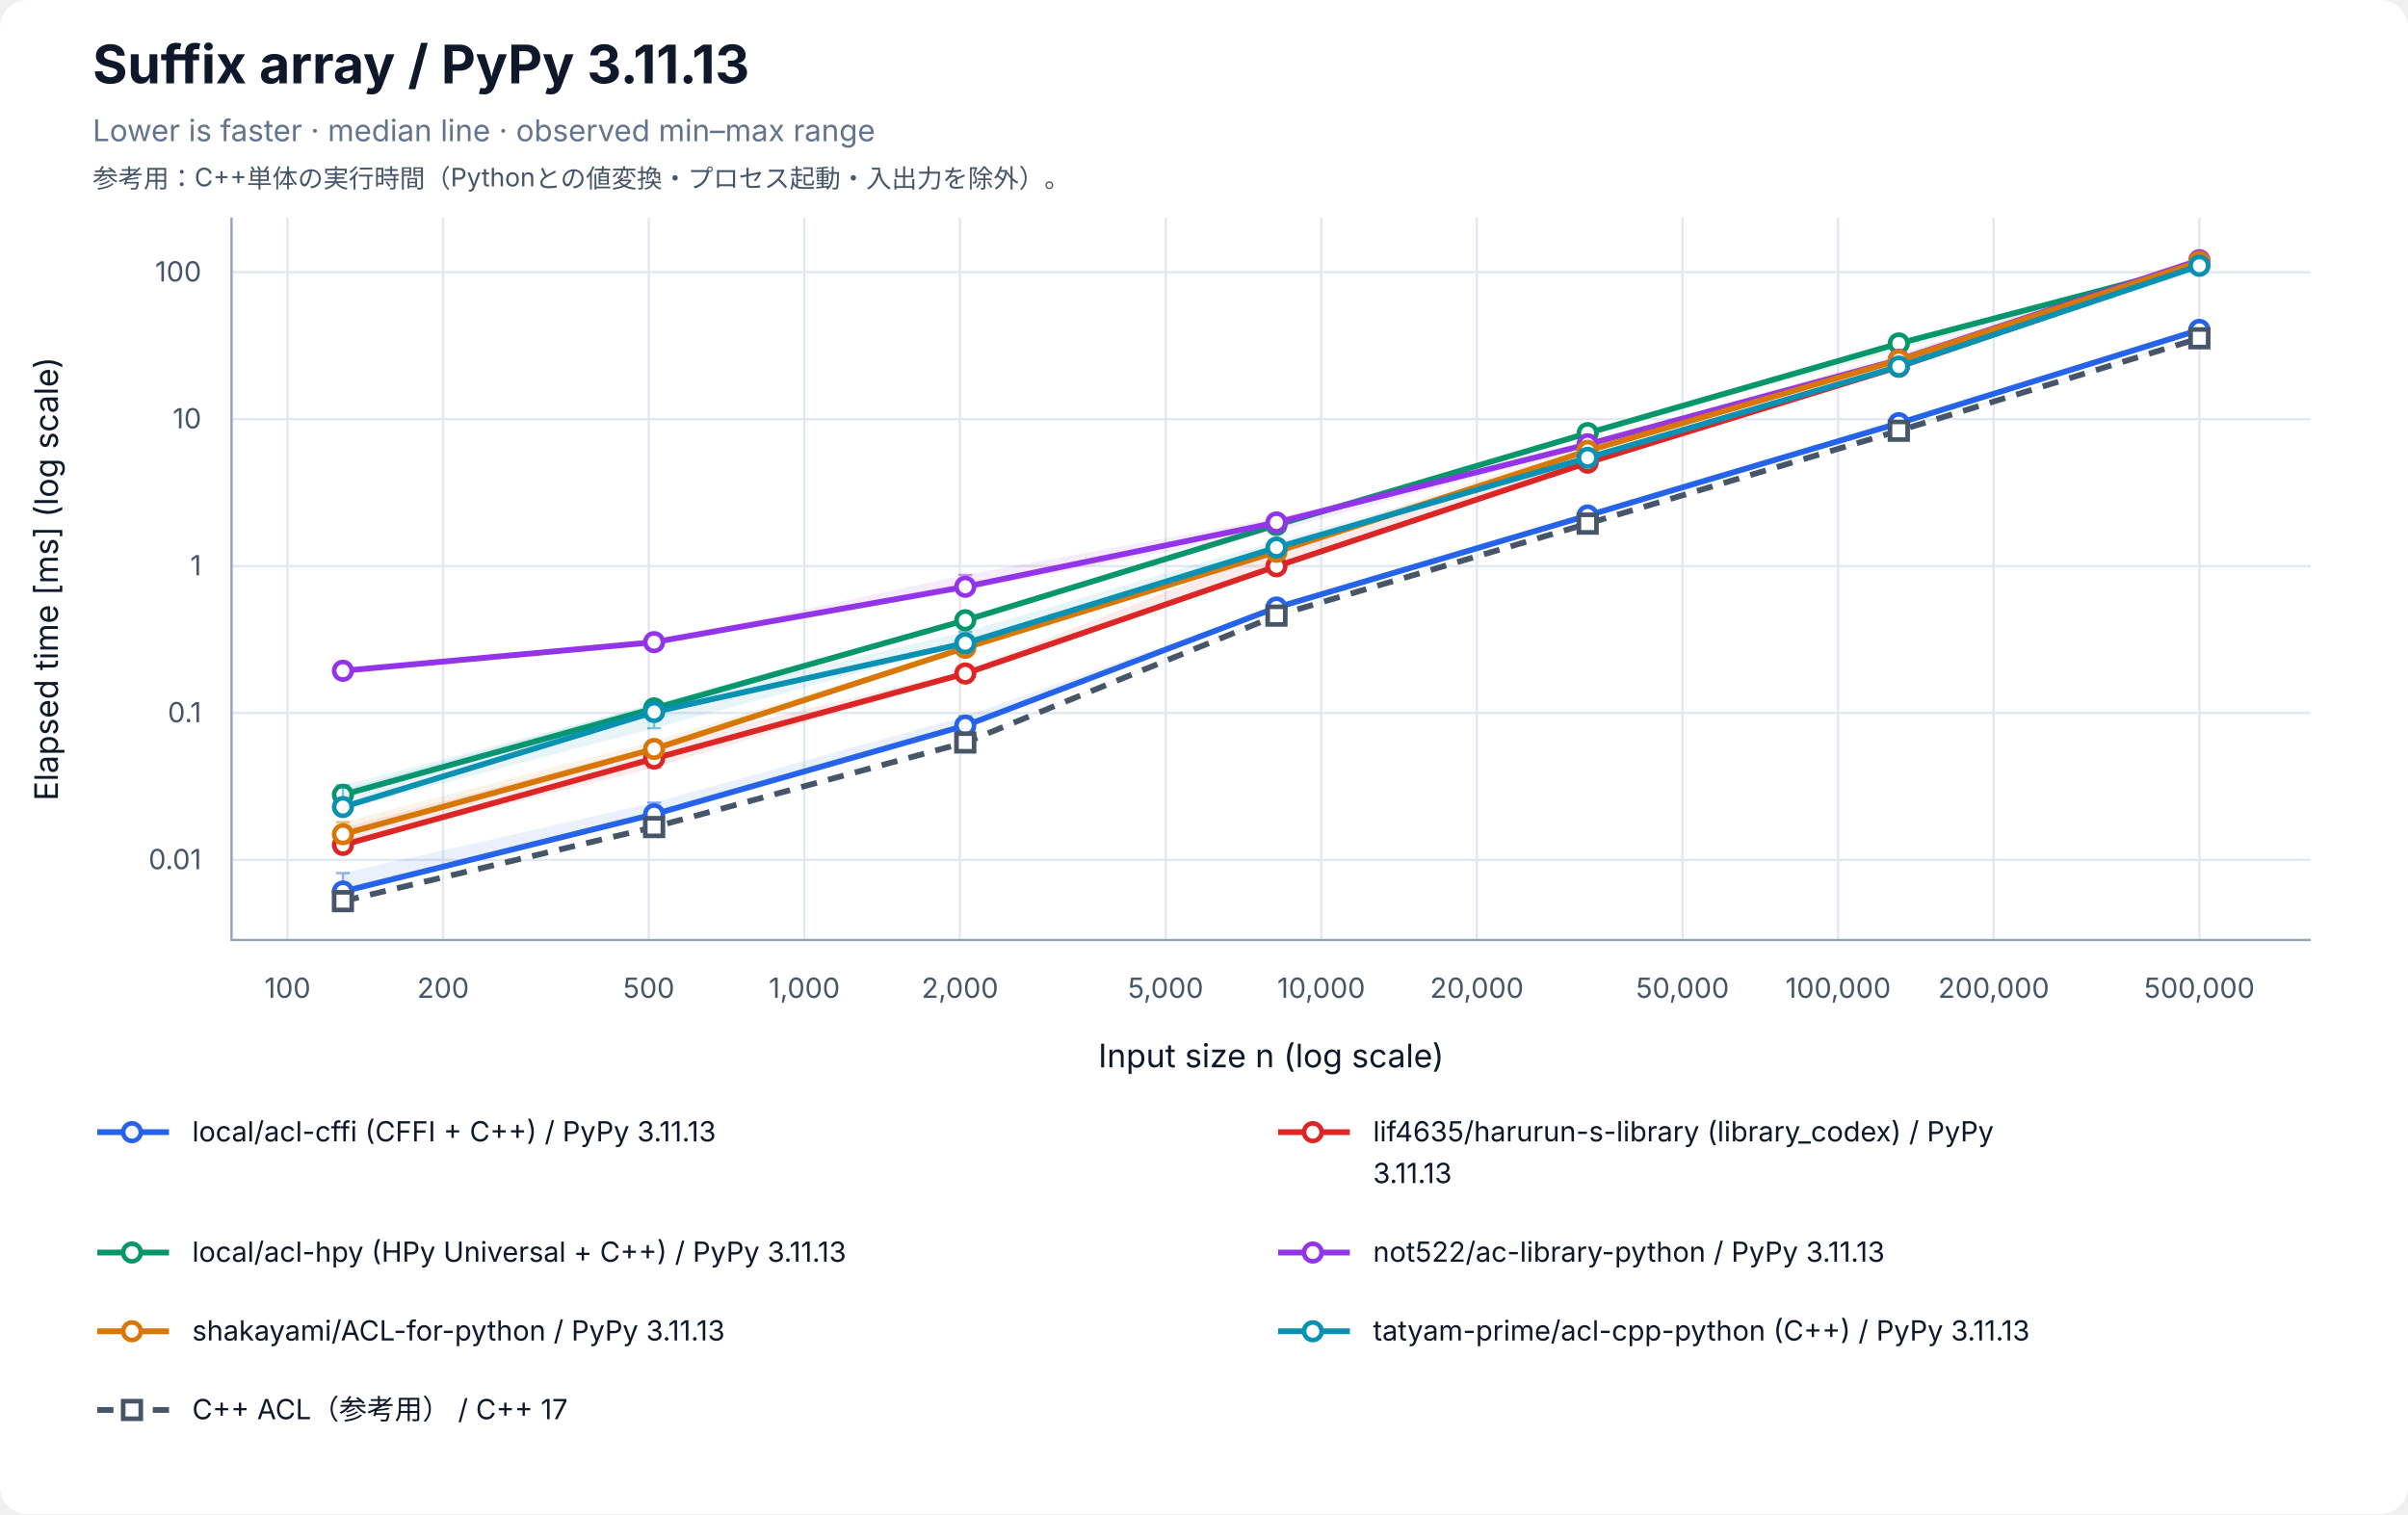
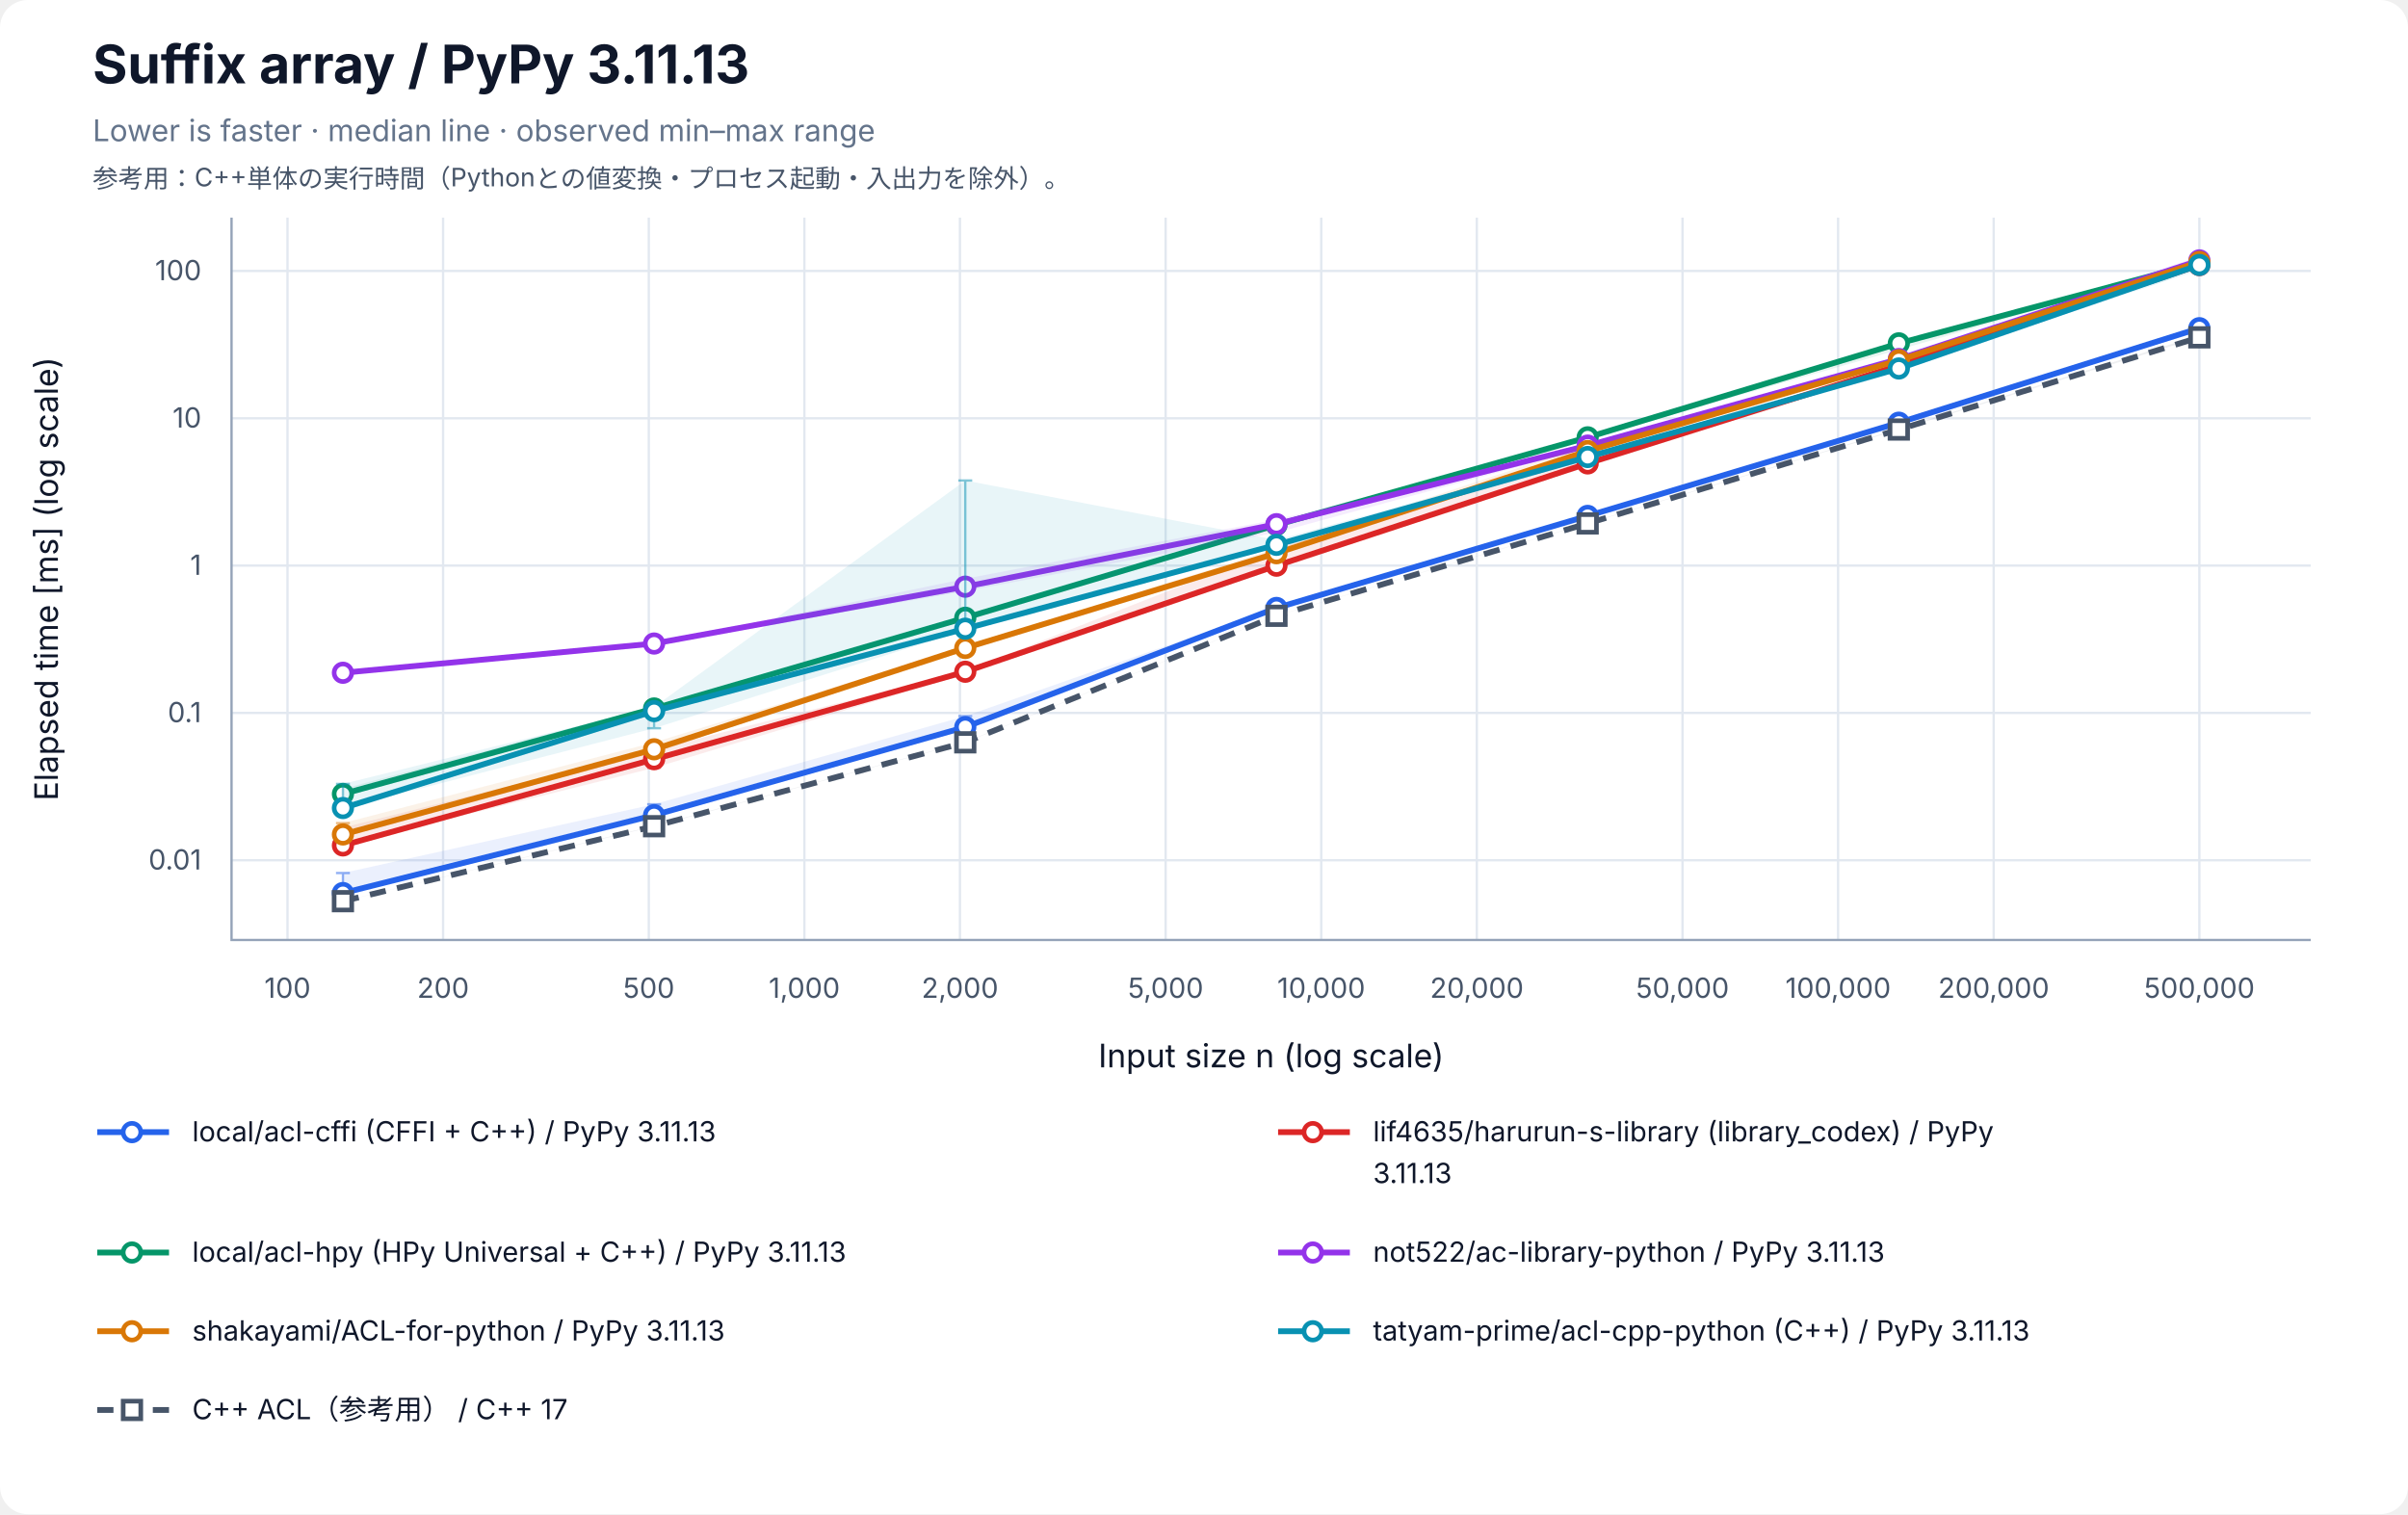
<svg xmlns="http://www.w3.org/2000/svg" width="1040" height="654" viewBox="0 0 1040 654" role="img" aria-labelledby="title desc">
  <rect width="100%" height="100%" rx="12" fill="white" />
  <g font-family="-apple-system, BlinkMacSystemFont, Segoe UI, sans-serif" fill="#0f172a">
    <text x="40" y="36" font-size="23" font-weight="700">Suffix array / PyPy 3.11.13</text>
    <text x="40" y="61" font-size="13" fill="#64748b">Lower is faster · median line · observed min–max range</text>
    <text x="40" y="81" font-size="11" fill="#475569">参考用：C++単体の実行時間（Pythonとの値変換・プロセス起動・入出力を除外）。</text>
    <line x1="124.17" y1="94" x2="124.17" y2="406" stroke="#e2e8f0" />
    <text x="124.17" y="431" font-size="12" text-anchor="middle" fill="#475569">100</text>
    <line x1="191.37" y1="94" x2="191.37" y2="406" stroke="#e2e8f0" />
    <text x="191.37" y="431" font-size="12" text-anchor="middle" fill="#475569">200</text>
    <line x1="280.21" y1="94" x2="280.21" y2="406" stroke="#e2e8f0" />
    <text x="280.21" y="431" font-size="12" text-anchor="middle" fill="#475569">500</text>
    <line x1="347.40" y1="94" x2="347.40" y2="406" stroke="#e2e8f0" />
    <text x="347.40" y="431" font-size="12" text-anchor="middle" fill="#475569">1,000</text>
    <line x1="414.60" y1="94" x2="414.60" y2="406" stroke="#e2e8f0" />
    <text x="414.60" y="431" font-size="12" text-anchor="middle" fill="#475569">2,000</text>
    <line x1="503.43" y1="94" x2="503.43" y2="406" stroke="#e2e8f0" />
    <text x="503.43" y="431" font-size="12" text-anchor="middle" fill="#475569">5,000</text>
    <line x1="570.63" y1="94" x2="570.63" y2="406" stroke="#e2e8f0" />
    <text x="570.63" y="431" font-size="12" text-anchor="middle" fill="#475569">10,000</text>
    <line x1="637.83" y1="94" x2="637.83" y2="406" stroke="#e2e8f0" />
    <text x="637.83" y="431" font-size="12" text-anchor="middle" fill="#475569">20,000</text>
    <line x1="726.66" y1="94" x2="726.66" y2="406" stroke="#e2e8f0" />
    <text x="726.66" y="431" font-size="12" text-anchor="middle" fill="#475569">50,000</text>
    <line x1="793.86" y1="94" x2="793.86" y2="406" stroke="#e2e8f0" />
    <text x="793.86" y="431" font-size="12" text-anchor="middle" fill="#475569">100,000</text>
    <line x1="861.06" y1="94" x2="861.06" y2="406" stroke="#e2e8f0" />
    <text x="861.06" y="431" font-size="12" text-anchor="middle" fill="#475569">200,000</text>
    <line x1="949.89" y1="94" x2="949.89" y2="406" stroke="#e2e8f0" />
    <text x="949.89" y="431" font-size="12" text-anchor="middle" fill="#475569">500,000</text>
-     <line x1="100" y1="371.42" x2="998" y2="371.42" stroke="#e2e8f0" />
-     <text x="87" y="375.42" font-size="12" text-anchor="end" fill="#475569">0.01</text>
-     <line x1="100" y1="307.96" x2="998" y2="307.96" stroke="#e2e8f0" />
-     <text x="87" y="311.96" font-size="12" text-anchor="end" fill="#475569">0.1</text>
-     <line x1="100" y1="244.50" x2="998" y2="244.50" stroke="#e2e8f0" />
-     <text x="87" y="248.50" font-size="12" text-anchor="end" fill="#475569">1</text>
-     <line x1="100" y1="181.03" x2="998" y2="181.03" stroke="#e2e8f0" />
-     <text x="87" y="185.03" font-size="12" text-anchor="end" fill="#475569">10</text>
-     <line x1="100" y1="117.57" x2="998" y2="117.57" stroke="#e2e8f0" />
-     <text x="87" y="121.57" font-size="12" text-anchor="end" fill="#475569">100</text>
+     <line x1="100" y1="371.57" x2="998" y2="371.57" stroke="#e2e8f0" />
+     <text x="87" y="375.57" font-size="12" text-anchor="end" fill="#475569">0.01</text>
+     <line x1="100" y1="307.93" x2="998" y2="307.93" stroke="#e2e8f0" />
+     <text x="87" y="311.93" font-size="12" text-anchor="end" fill="#475569">0.1</text>
+     <line x1="100" y1="244.30" x2="998" y2="244.30" stroke="#e2e8f0" />
+     <text x="87" y="248.30" font-size="12" text-anchor="end" fill="#475569">1</text>
+     <line x1="100" y1="180.67" x2="998" y2="180.67" stroke="#e2e8f0" />
+     <text x="87" y="184.67" font-size="12" text-anchor="end" fill="#475569">10</text>
+     <line x1="100" y1="117.03" x2="998" y2="117.03" stroke="#e2e8f0" />
+     <text x="87" y="121.03" font-size="12" text-anchor="end" fill="#475569">100</text>
    <path d="M100 94 V406 H998" fill="none" stroke="#94a3b8" />
    <text x="549" y="461" font-size="14" text-anchor="middle">Input size n (log scale)</text>
    <text transform="translate(25 250) rotate(-90)" font-size="14" text-anchor="middle">Elapsed time [ms] (log scale)</text>
-     <polygon points="148.11,377.11 282.50,346.67 416.90,309.35 551.30,261.92 685.70,222.31 820.09,182.70 949.89,141.15 949.89,143.73 820.09,182.86 685.70,222.75 551.30,262.47 416.90,313.87 282.50,351.98 148.11,385.20" fill="#2563eb" fill-opacity="0.09" />
-     <path d="M148.11,377.11 V385.20 M145.11,377.11 H151.11 M145.11,385.20 H151.11" stroke="#2563eb" stroke-opacity="0.5" fill="none" />
-     <path d="M282.50,346.67 V351.98 M279.50,346.67 H285.50 M279.50,351.98 H285.50" stroke="#2563eb" stroke-opacity="0.5" fill="none" />
-     <path d="M416.90,309.35 V313.87 M413.90,309.35 H419.90 M413.90,313.87 H419.90" stroke="#2563eb" stroke-opacity="0.5" fill="none" />
-     <path d="M551.30,261.92 V262.47 M548.30,261.92 H554.30 M548.30,262.47 H554.30" stroke="#2563eb" stroke-opacity="0.5" fill="none" />
-     <path d="M685.70,222.31 V222.75 M682.70,222.31 H688.70 M682.70,222.75 H688.70" stroke="#2563eb" stroke-opacity="0.5" fill="none" />
-     <path d="M820.09,182.70 V182.86 M817.09,182.70 H823.09 M817.09,182.86 H823.09" stroke="#2563eb" stroke-opacity="0.5" fill="none" />
-     <path d="M949.89,141.15 V143.73 M946.89,141.15 H952.89 M946.89,143.73 H952.89" stroke="#2563eb" stroke-opacity="0.5" fill="none" />
-     <polyline points="148.11,385.07 282.50,351.69 416.90,313.39 551.30,262.41 685.70,222.65 820.09,182.78 949.89,142.49" fill="none" stroke="#2563eb" stroke-width="2.5" />
-     <circle cx="148.11" cy="385.07" r="3.8" fill="white" stroke="#2563eb" stroke-width="2" />
-     <circle cx="282.50" cy="351.69" r="3.8" fill="white" stroke="#2563eb" stroke-width="2" />
-     <circle cx="416.90" cy="313.39" r="3.8" fill="white" stroke="#2563eb" stroke-width="2" />
-     <circle cx="551.30" cy="262.41" r="3.8" fill="white" stroke="#2563eb" stroke-width="2" />
-     <circle cx="685.70" cy="222.65" r="3.8" fill="white" stroke="#2563eb" stroke-width="2" />
-     <circle cx="820.09" cy="182.78" r="3.8" fill="white" stroke="#2563eb" stroke-width="2" />
-     <circle cx="949.89" cy="142.49" r="3.8" fill="white" stroke="#2563eb" stroke-width="2" />
-     <polygon points="148.11,357.52 282.50,322.17 416.90,289.68 551.30,236.86 685.70,197.80 820.09,156.33 949.89,113.87 949.89,114.58 820.09,158.62 685.70,200.18 551.30,244.93 416.90,291.47 282.50,331.54 148.11,365.07" fill="#dc2626" fill-opacity="0.09" />
-     <path d="M148.11,357.52 V365.07 M145.11,357.52 H151.11 M145.11,365.07 H151.11" stroke="#dc2626" stroke-opacity="0.5" fill="none" />
-     <path d="M282.50,322.17 V331.54 M279.50,322.17 H285.50 M279.50,331.54 H285.50" stroke="#dc2626" stroke-opacity="0.5" fill="none" />
-     <path d="M416.90,289.68 V291.47 M413.90,289.68 H419.90 M413.90,291.47 H419.90" stroke="#dc2626" stroke-opacity="0.5" fill="none" />
-     <path d="M551.30,236.86 V244.93 M548.30,236.86 H554.30 M548.30,244.93 H554.30" stroke="#dc2626" stroke-opacity="0.5" fill="none" />
-     <path d="M685.70,197.80 V200.18 M682.70,197.80 H688.70 M682.70,200.18 H688.70" stroke="#dc2626" stroke-opacity="0.5" fill="none" />
-     <path d="M820.09,156.33 V158.62 M817.09,156.33 H823.09 M817.09,158.62 H823.09" stroke="#dc2626" stroke-opacity="0.5" fill="none" />
-     <path d="M949.89,113.87 V114.58 M946.89,113.87 H952.89 M946.89,114.58 H952.89" stroke="#dc2626" stroke-opacity="0.5" fill="none" />
-     <polyline points="148.11,364.94 282.50,327.61 416.90,290.91 551.30,244.59 685.70,199.82 820.09,158.40 949.89,114.15" fill="none" stroke="#dc2626" stroke-width="2.5" />
-     <circle cx="148.11" cy="364.94" r="3.8" fill="white" stroke="#dc2626" stroke-width="2" />
-     <circle cx="282.50" cy="327.61" r="3.8" fill="white" stroke="#dc2626" stroke-width="2" />
-     <circle cx="416.90" cy="290.91" r="3.8" fill="white" stroke="#dc2626" stroke-width="2" />
-     <circle cx="551.30" cy="244.59" r="3.8" fill="white" stroke="#dc2626" stroke-width="2" />
-     <circle cx="685.70" cy="199.82" r="3.8" fill="white" stroke="#dc2626" stroke-width="2" />
-     <circle cx="820.09" cy="158.40" r="3.8" fill="white" stroke="#dc2626" stroke-width="2" />
-     <circle cx="949.89" cy="114.15" r="3.8" fill="white" stroke="#dc2626" stroke-width="2" />
-     <polygon points="148.11,341.06 282.50,303.93 416.90,267.52 551.30,226.02 685.70,186.75 820.09,148.06 949.89,114.14 949.89,114.40 820.09,151.16 685.70,187.43 551.30,227.73 416.90,268.35 282.50,306.13 148.11,343.33" fill="#059669" fill-opacity="0.09" />
-     <path d="M148.11,341.06 V343.33 M145.11,341.06 H151.11 M145.11,343.33 H151.11" stroke="#059669" stroke-opacity="0.5" fill="none" />
-     <path d="M282.50,303.93 V306.13 M279.50,303.93 H285.50 M279.50,306.13 H285.50" stroke="#059669" stroke-opacity="0.5" fill="none" />
-     <path d="M416.90,267.52 V268.35 M413.90,267.52 H419.90 M413.90,268.35 H419.90" stroke="#059669" stroke-opacity="0.5" fill="none" />
-     <path d="M551.30,226.02 V227.73 M548.30,226.02 H554.30 M548.30,227.73 H554.30" stroke="#059669" stroke-opacity="0.5" fill="none" />
-     <path d="M685.70,186.75 V187.43 M682.70,186.75 H688.70 M682.70,187.43 H688.70" stroke="#059669" stroke-opacity="0.5" fill="none" />
-     <path d="M820.09,148.06 V151.16 M817.09,148.06 H823.09 M817.09,151.16 H823.09" stroke="#059669" stroke-opacity="0.5" fill="none" />
-     <path d="M949.89,114.14 V114.40 M946.89,114.14 H952.89 M946.89,114.40 H952.89" stroke="#059669" stroke-opacity="0.5" fill="none" />
-     <polyline points="148.11,343.27 282.50,305.98 416.90,267.92 551.30,226.76 685.70,187.08 820.09,148.34 949.89,114.24" fill="none" stroke="#059669" stroke-width="2.5" />
-     <circle cx="148.11" cy="343.27" r="3.8" fill="white" stroke="#059669" stroke-width="2" />
-     <circle cx="282.50" cy="305.98" r="3.8" fill="white" stroke="#059669" stroke-width="2" />
-     <circle cx="416.90" cy="267.92" r="3.8" fill="white" stroke="#059669" stroke-width="2" />
-     <circle cx="551.30" cy="226.76" r="3.8" fill="white" stroke="#059669" stroke-width="2" />
-     <circle cx="685.70" cy="187.08" r="3.8" fill="white" stroke="#059669" stroke-width="2" />
-     <circle cx="820.09" cy="148.34" r="3.8" fill="white" stroke="#059669" stroke-width="2" />
-     <circle cx="949.89" cy="114.24" r="3.8" fill="white" stroke="#059669" stroke-width="2" />
-     <polygon points="148.11,289.52 282.50,277.17 416.90,248.32 551.30,223.67 685.70,191.40 820.09,152.88 949.89,110.71 949.89,112.71 820.09,156.59 685.70,193.07 551.30,229.40 416.90,254.95 282.50,277.86 148.11,290.39" fill="#9333ea" fill-opacity="0.09" />
-     <path d="M148.11,289.52 V290.39 M145.11,289.52 H151.11 M145.11,290.39 H151.11" stroke="#9333ea" stroke-opacity="0.5" fill="none" />
-     <path d="M282.50,277.17 V277.86 M279.50,277.17 H285.50 M279.50,277.86 H285.50" stroke="#9333ea" stroke-opacity="0.5" fill="none" />
-     <path d="M416.90,248.32 V254.95 M413.90,248.32 H419.90 M413.90,254.95 H419.90" stroke="#9333ea" stroke-opacity="0.5" fill="none" />
-     <path d="M551.30,223.67 V229.40 M548.30,223.67 H554.30 M548.30,229.40 H554.30" stroke="#9333ea" stroke-opacity="0.5" fill="none" />
-     <path d="M685.70,191.40 V193.07 M682.70,191.40 H688.70 M682.70,193.07 H688.70" stroke="#9333ea" stroke-opacity="0.5" fill="none" />
-     <path d="M820.09,152.88 V156.59 M817.09,152.88 H823.09 M817.09,156.59 H823.09" stroke="#9333ea" stroke-opacity="0.5" fill="none" />
-     <path d="M949.89,110.71 V112.71 M946.89,110.71 H952.89 M946.89,112.71 H952.89" stroke="#9333ea" stroke-opacity="0.5" fill="none" />
-     <polyline points="148.11,289.72 282.50,277.36 416.90,253.43 551.30,225.67 685.70,191.90 820.09,155.40 949.89,112.39" fill="none" stroke="#9333ea" stroke-width="2.5" />
-     <circle cx="148.11" cy="289.72" r="3.8" fill="white" stroke="#9333ea" stroke-width="2" />
-     <circle cx="282.50" cy="277.36" r="3.8" fill="white" stroke="#9333ea" stroke-width="2" />
-     <circle cx="416.90" cy="253.43" r="3.8" fill="white" stroke="#9333ea" stroke-width="2" />
-     <circle cx="551.30" cy="225.67" r="3.8" fill="white" stroke="#9333ea" stroke-width="2" />
-     <circle cx="685.70" cy="191.90" r="3.8" fill="white" stroke="#9333ea" stroke-width="2" />
-     <circle cx="820.09" cy="155.40" r="3.8" fill="white" stroke="#9333ea" stroke-width="2" />
-     <circle cx="949.89" cy="112.39" r="3.8" fill="white" stroke="#9333ea" stroke-width="2" />
-     <polygon points="148.11,355.12 282.50,320.07 416.90,279.24 551.30,236.73 685.70,191.32 820.09,154.28 949.89,112.45 949.89,113.57 820.09,155.74 685.70,195.42 551.30,239.06 416.90,280.30 282.50,324.87 148.11,360.43" fill="#d97706" fill-opacity="0.09" />
-     <path d="M148.11,355.12 V360.43 M145.11,355.12 H151.11 M145.11,360.43 H151.11" stroke="#d97706" stroke-opacity="0.5" fill="none" />
-     <path d="M282.50,320.07 V324.87 M279.50,320.07 H285.50 M279.50,324.87 H285.50" stroke="#d97706" stroke-opacity="0.5" fill="none" />
-     <path d="M416.90,279.24 V280.30 M413.90,279.24 H419.90 M413.90,280.30 H419.90" stroke="#d97706" stroke-opacity="0.5" fill="none" />
-     <path d="M551.30,236.73 V239.06 M548.30,236.73 H554.30 M548.30,239.06 H554.30" stroke="#d97706" stroke-opacity="0.5" fill="none" />
-     <path d="M685.70,191.32 V195.42 M682.70,191.32 H688.70 M682.70,195.42 H688.70" stroke="#d97706" stroke-opacity="0.5" fill="none" />
-     <path d="M820.09,154.28 V155.74 M817.09,154.28 H823.09 M817.09,155.74 H823.09" stroke="#d97706" stroke-opacity="0.5" fill="none" />
-     <path d="M949.89,112.45 V113.57 M946.89,112.45 H952.89 M946.89,113.57 H952.89" stroke="#d97706" stroke-opacity="0.5" fill="none" />
-     <polyline points="148.11,360.31 282.50,323.49 416.90,279.78 551.30,238.33 685.70,194.72 820.09,155.56 949.89,113.05" fill="none" stroke="#d97706" stroke-width="2.5" />
-     <circle cx="148.11" cy="360.31" r="3.8" fill="white" stroke="#d97706" stroke-width="2" />
-     <circle cx="282.50" cy="323.49" r="3.8" fill="white" stroke="#d97706" stroke-width="2" />
-     <circle cx="416.90" cy="279.78" r="3.8" fill="white" stroke="#d97706" stroke-width="2" />
-     <circle cx="551.30" cy="238.33" r="3.8" fill="white" stroke="#d97706" stroke-width="2" />
-     <circle cx="685.70" cy="194.72" r="3.8" fill="white" stroke="#d97706" stroke-width="2" />
-     <circle cx="820.09" cy="155.56" r="3.8" fill="white" stroke="#d97706" stroke-width="2" />
-     <circle cx="949.89" cy="113.05" r="3.8" fill="white" stroke="#d97706" stroke-width="2" />
-     <polygon points="148.11,339.21 282.50,304.12 416.90,272.91 551.30,233.60 685.70,196.68 820.09,158.03 949.89,113.90 949.89,117.05 820.09,158.44 685.70,199.37 551.30,236.71 416.90,278.16 282.50,314.55 148.11,349.57" fill="#0891b2" fill-opacity="0.09" />
-     <path d="M148.11,339.21 V349.57 M145.11,339.21 H151.11 M145.11,349.57 H151.11" stroke="#0891b2" stroke-opacity="0.5" fill="none" />
-     <path d="M282.50,304.12 V314.55 M279.50,304.12 H285.50 M279.50,314.55 H285.50" stroke="#0891b2" stroke-opacity="0.5" fill="none" />
-     <path d="M416.90,272.91 V278.16 M413.90,272.91 H419.90 M413.90,278.16 H419.90" stroke="#0891b2" stroke-opacity="0.5" fill="none" />
-     <path d="M551.30,233.60 V236.71 M548.30,233.60 H554.30 M548.30,236.71 H554.30" stroke="#0891b2" stroke-opacity="0.5" fill="none" />
-     <path d="M685.70,196.68 V199.37 M682.70,196.68 H688.70 M682.70,199.37 H688.70" stroke="#0891b2" stroke-opacity="0.5" fill="none" />
-     <path d="M820.09,158.03 V158.44 M817.09,158.03 H823.09 M817.09,158.44 H823.09" stroke="#0891b2" stroke-opacity="0.5" fill="none" />
-     <path d="M949.89,113.90 V117.05 M946.89,113.90 H952.89 M946.89,117.05 H952.89" stroke="#0891b2" stroke-opacity="0.5" fill="none" />
-     <polyline points="148.11,348.57 282.50,307.52 416.90,277.82 551.30,236.51 685.70,197.75 820.09,158.33 949.89,114.78" fill="none" stroke="#0891b2" stroke-width="2.5" />
-     <circle cx="148.11" cy="348.57" r="3.8" fill="white" stroke="#0891b2" stroke-width="2" />
-     <circle cx="282.50" cy="307.52" r="3.8" fill="white" stroke="#0891b2" stroke-width="2" />
-     <circle cx="416.90" cy="277.82" r="3.8" fill="white" stroke="#0891b2" stroke-width="2" />
-     <circle cx="551.30" cy="236.51" r="3.8" fill="white" stroke="#0891b2" stroke-width="2" />
-     <circle cx="685.70" cy="197.75" r="3.8" fill="white" stroke="#0891b2" stroke-width="2" />
-     <circle cx="820.09" cy="158.33" r="3.8" fill="white" stroke="#0891b2" stroke-width="2" />
-     <circle cx="949.89" cy="114.78" r="3.8" fill="white" stroke="#0891b2" stroke-width="2" />
-     <polygon points="148.11,389.18 282.50,357.05 416.90,320.46 551.30,265.50 685.70,226.09 820.09,185.47 949.89,145.45 949.89,146.18 820.09,186.05 685.70,226.20 551.30,266.03 416.90,320.75 282.50,357.26 148.11,389.29" fill="#475569" fill-opacity="0.09" />
-     <path d="M148.11,389.18 V389.29 M145.11,389.18 H151.11 M145.11,389.29 H151.11" stroke="#475569" stroke-opacity="0.5" fill="none" />
-     <path d="M282.50,357.05 V357.26 M279.50,357.05 H285.50 M279.50,357.26 H285.50" stroke="#475569" stroke-opacity="0.5" fill="none" />
-     <path d="M416.90,320.46 V320.75 M413.90,320.46 H419.90 M413.90,320.75 H419.90" stroke="#475569" stroke-opacity="0.5" fill="none" />
-     <path d="M551.30,265.50 V266.03 M548.30,265.50 H554.30 M548.30,266.03 H554.30" stroke="#475569" stroke-opacity="0.5" fill="none" />
-     <path d="M685.70,226.09 V226.20 M682.70,226.09 H688.70 M682.70,226.20 H688.70" stroke="#475569" stroke-opacity="0.5" fill="none" />
-     <path d="M820.09,185.47 V186.05 M817.09,185.47 H823.09 M817.09,186.05 H823.09" stroke="#475569" stroke-opacity="0.5" fill="none" />
-     <path d="M949.89,145.45 V146.18 M946.89,145.45 H952.89 M946.89,146.18 H952.89" stroke="#475569" stroke-opacity="0.5" fill="none" />
-     <polyline points="148.11,389.22 282.50,357.23 416.90,320.69 551.30,265.90 685.70,226.16 820.09,186.04 949.89,146.11" fill="none" stroke="#475569" stroke-width="2.5" stroke-dasharray="7 5" />
-     <rect x="144.31" y="385.42" width="7.6" height="7.6" fill="white" stroke="#475569" stroke-width="2" />
-     <rect x="278.70" y="353.43" width="7.6" height="7.6" fill="white" stroke="#475569" stroke-width="2" />
-     <rect x="413.10" y="316.89" width="7.6" height="7.6" fill="white" stroke="#475569" stroke-width="2" />
-     <rect x="547.50" y="262.10" width="7.6" height="7.6" fill="white" stroke="#475569" stroke-width="2" />
-     <rect x="681.90" y="222.36" width="7.6" height="7.6" fill="white" stroke="#475569" stroke-width="2" />
-     <rect x="816.29" y="182.24" width="7.6" height="7.6" fill="white" stroke="#475569" stroke-width="2" />
-     <rect x="946.09" y="142.31" width="7.6" height="7.6" fill="white" stroke="#475569" stroke-width="2" />
+     <polygon points="148.11,377.08 282.50,347.38 416.90,309.31 551.30,262.27 685.70,222.58 820.09,182.51 949.89,140.93 949.89,143.05 820.09,182.76 685.70,222.97 551.30,262.63 416.90,314.22 282.50,352.27 148.11,385.81" fill="#2563eb" fill-opacity="0.09" />
+     <path d="M148.11,377.08 V385.81 M145.11,377.08 H151.11 M145.11,385.81 H151.11" stroke="#2563eb" stroke-opacity="0.5" fill="none" />
+     <path d="M282.50,347.38 V352.27 M279.50,347.38 H285.50 M279.50,352.27 H285.50" stroke="#2563eb" stroke-opacity="0.5" fill="none" />
+     <path d="M416.90,309.31 V314.22 M413.90,309.31 H419.90 M413.90,314.22 H419.90" stroke="#2563eb" stroke-opacity="0.5" fill="none" />
+     <path d="M551.30,262.27 V262.63 M548.30,262.27 H554.30 M548.30,262.63 H554.30" stroke="#2563eb" stroke-opacity="0.5" fill="none" />
+     <path d="M685.70,222.58 V222.97 M682.70,222.58 H688.70 M682.70,222.97 H688.70" stroke="#2563eb" stroke-opacity="0.5" fill="none" />
+     <path d="M820.09,182.51 V182.76 M817.09,182.51 H823.09 M817.09,182.76 H823.09" stroke="#2563eb" stroke-opacity="0.5" fill="none" />
+     <path d="M949.89,140.93 V143.05 M946.89,140.93 H952.89 M946.89,143.05 H952.89" stroke="#2563eb" stroke-opacity="0.5" fill="none" />
+     <polyline points="148.11,385.73 282.50,352.10 416.90,314.05 551.30,262.59 685.70,222.83 820.09,182.58 949.89,141.76" fill="none" stroke="#2563eb" stroke-width="2.5" />
+     <circle cx="148.11" cy="385.73" r="3.8" fill="white" stroke="#2563eb" stroke-width="2" />
+     <circle cx="282.50" cy="352.10" r="3.8" fill="white" stroke="#2563eb" stroke-width="2" />
+     <circle cx="416.90" cy="314.05" r="3.8" fill="white" stroke="#2563eb" stroke-width="2" />
+     <circle cx="551.30" cy="262.59" r="3.8" fill="white" stroke="#2563eb" stroke-width="2" />
+     <circle cx="685.70" cy="222.83" r="3.8" fill="white" stroke="#2563eb" stroke-width="2" />
+     <circle cx="820.09" cy="182.58" r="3.8" fill="white" stroke="#2563eb" stroke-width="2" />
+     <circle cx="949.89" cy="141.76" r="3.8" fill="white" stroke="#2563eb" stroke-width="2" />
+     <polygon points="148.11,357.47 282.50,323.82 416.90,289.78 551.30,236.85 685.70,197.77 820.09,157.61 949.89,113.10 949.89,114.80 820.09,158.25 685.70,200.34 551.30,244.70 416.90,291.14 282.50,331.64 148.11,365.20" fill="#dc2626" fill-opacity="0.09" />
+     <path d="M148.11,357.47 V365.20 M145.11,357.47 H151.11 M145.11,365.20 H151.11" stroke="#dc2626" stroke-opacity="0.5" fill="none" />
+     <path d="M282.50,323.82 V331.64 M279.50,323.82 H285.50 M279.50,331.64 H285.50" stroke="#dc2626" stroke-opacity="0.5" fill="none" />
+     <path d="M416.90,289.78 V291.14 M413.90,289.78 H419.90 M413.90,291.14 H419.90" stroke="#dc2626" stroke-opacity="0.5" fill="none" />
+     <path d="M551.30,236.85 V244.70 M548.30,236.85 H554.30 M548.30,244.70 H554.30" stroke="#dc2626" stroke-opacity="0.5" fill="none" />
+     <path d="M685.70,197.77 V200.34 M682.70,197.77 H688.70 M682.70,200.34 H688.70" stroke="#dc2626" stroke-opacity="0.5" fill="none" />
+     <path d="M820.09,157.61 V158.25 M817.09,157.61 H823.09 M817.09,158.25 H823.09" stroke="#dc2626" stroke-opacity="0.5" fill="none" />
+     <path d="M949.89,113.10 V114.80 M946.89,113.10 H952.89 M946.89,114.80 H952.89" stroke="#dc2626" stroke-opacity="0.5" fill="none" />
+     <polyline points="148.11,365.16 282.50,327.92 416.90,290.14 551.30,244.33 685.70,200.16 820.09,157.86 949.89,114.48" fill="none" stroke="#dc2626" stroke-width="2.5" />
+     <circle cx="148.11" cy="365.16" r="3.8" fill="white" stroke="#dc2626" stroke-width="2" />
+     <circle cx="282.50" cy="327.92" r="3.8" fill="white" stroke="#dc2626" stroke-width="2" />
+     <circle cx="416.90" cy="290.14" r="3.8" fill="white" stroke="#dc2626" stroke-width="2" />
+     <circle cx="551.30" cy="244.33" r="3.8" fill="white" stroke="#dc2626" stroke-width="2" />
+     <circle cx="685.70" cy="200.16" r="3.8" fill="white" stroke="#dc2626" stroke-width="2" />
+     <circle cx="820.09" cy="157.86" r="3.8" fill="white" stroke="#dc2626" stroke-width="2" />
+     <circle cx="949.89" cy="114.48" r="3.8" fill="white" stroke="#dc2626" stroke-width="2" />
+     <polygon points="148.11,340.73 282.50,304.86 416.90,266.73 551.30,226.43 685.70,188.73 820.09,148.25 949.89,113.20 949.89,113.77 820.09,151.05 685.70,189.50 551.30,227.66 416.90,267.25 282.50,306.25 148.11,343.02" fill="#059669" fill-opacity="0.09" />
+     <path d="M148.11,340.73 V343.02 M145.11,340.73 H151.11 M145.11,343.02 H151.11" stroke="#059669" stroke-opacity="0.5" fill="none" />
+     <path d="M282.50,304.86 V306.25 M279.50,304.86 H285.50 M279.50,306.25 H285.50" stroke="#059669" stroke-opacity="0.5" fill="none" />
+     <path d="M416.90,266.73 V267.25 M413.90,266.73 H419.90 M413.90,267.25 H419.90" stroke="#059669" stroke-opacity="0.5" fill="none" />
+     <path d="M551.30,226.43 V227.66 M548.30,226.43 H554.30 M548.30,227.66 H554.30" stroke="#059669" stroke-opacity="0.5" fill="none" />
+     <path d="M685.70,188.73 V189.50 M682.70,188.73 H688.70 M682.70,189.50 H688.70" stroke="#059669" stroke-opacity="0.5" fill="none" />
+     <path d="M820.09,148.25 V151.05 M817.09,148.25 H823.09 M817.09,151.05 H823.09" stroke="#059669" stroke-opacity="0.5" fill="none" />
+     <path d="M949.89,113.20 V113.77 M946.89,113.20 H952.89 M946.89,113.77 H952.89" stroke="#059669" stroke-opacity="0.5" fill="none" />
+     <polyline points="148.11,342.93 282.50,306.01 416.90,266.83 551.30,226.74 685.70,188.90 820.09,148.30 949.89,113.60" fill="none" stroke="#059669" stroke-width="2.5" />
+     <circle cx="148.11" cy="342.93" r="3.8" fill="white" stroke="#059669" stroke-width="2" />
+     <circle cx="282.50" cy="306.01" r="3.8" fill="white" stroke="#059669" stroke-width="2" />
+     <circle cx="416.90" cy="266.83" r="3.8" fill="white" stroke="#059669" stroke-width="2" />
+     <circle cx="551.30" cy="226.74" r="3.8" fill="white" stroke="#059669" stroke-width="2" />
+     <circle cx="685.70" cy="188.90" r="3.8" fill="white" stroke="#059669" stroke-width="2" />
+     <circle cx="820.09" cy="148.30" r="3.8" fill="white" stroke="#059669" stroke-width="2" />
+     <circle cx="949.89" cy="113.60" r="3.8" fill="white" stroke="#059669" stroke-width="2" />
+     <polygon points="148.11,290.14 282.50,277.75 416.90,249.97 551.30,224.38 685.70,191.82 820.09,154.09 949.89,110.71 949.89,112.95 820.09,156.84 685.70,193.52 551.30,230.03 416.90,255.34 282.50,278.42 148.11,290.87" fill="#9333ea" fill-opacity="0.09" />
+     <path d="M148.11,290.14 V290.87 M145.11,290.14 H151.11 M145.11,290.87 H151.11" stroke="#9333ea" stroke-opacity="0.5" fill="none" />
+     <path d="M282.50,277.75 V278.42 M279.50,277.75 H285.50 M279.50,278.42 H285.50" stroke="#9333ea" stroke-opacity="0.5" fill="none" />
+     <path d="M416.90,249.97 V255.34 M413.90,249.97 H419.90 M413.90,255.34 H419.90" stroke="#9333ea" stroke-opacity="0.5" fill="none" />
+     <path d="M551.30,224.38 V230.03 M548.30,224.38 H554.30 M548.30,230.03 H554.30" stroke="#9333ea" stroke-opacity="0.5" fill="none" />
+     <path d="M685.70,191.82 V193.52 M682.70,191.82 H688.70 M682.70,193.52 H688.70" stroke="#9333ea" stroke-opacity="0.5" fill="none" />
+     <path d="M820.09,154.09 V156.84 M817.09,154.09 H823.09 M817.09,156.84 H823.09" stroke="#9333ea" stroke-opacity="0.5" fill="none" />
+     <path d="M949.89,110.71 V112.95 M946.89,110.71 H952.89 M946.89,112.95 H952.89" stroke="#9333ea" stroke-opacity="0.5" fill="none" />
+     <polyline points="148.11,290.58 282.50,277.96 416.90,253.40 551.30,226.41 685.70,192.47 820.09,155.08 949.89,112.47" fill="none" stroke="#9333ea" stroke-width="2.5" />
+     <circle cx="148.11" cy="290.58" r="3.8" fill="white" stroke="#9333ea" stroke-width="2" />
+     <circle cx="282.50" cy="277.96" r="3.8" fill="white" stroke="#9333ea" stroke-width="2" />
+     <circle cx="416.90" cy="253.40" r="3.8" fill="white" stroke="#9333ea" stroke-width="2" />
+     <circle cx="551.30" cy="226.41" r="3.8" fill="white" stroke="#9333ea" stroke-width="2" />
+     <circle cx="685.70" cy="192.47" r="3.8" fill="white" stroke="#9333ea" stroke-width="2" />
+     <circle cx="820.09" cy="155.08" r="3.8" fill="white" stroke="#9333ea" stroke-width="2" />
+     <circle cx="949.89" cy="112.47" r="3.8" fill="white" stroke="#9333ea" stroke-width="2" />
+     <polygon points="148.11,355.52 282.50,320.66 416.90,279.43 551.30,236.91 685.70,192.11 820.09,155.26 949.89,112.86 949.89,114.37 820.09,156.48 685.70,195.43 551.30,239.02 416.90,279.90 282.50,325.27 148.11,360.52" fill="#d97706" fill-opacity="0.09" />
+     <path d="M148.11,355.52 V360.52 M145.11,355.52 H151.11 M145.11,360.52 H151.11" stroke="#d97706" stroke-opacity="0.5" fill="none" />
+     <path d="M282.50,320.66 V325.27 M279.50,320.66 H285.50 M279.50,325.27 H285.50" stroke="#d97706" stroke-opacity="0.5" fill="none" />
+     <path d="M416.90,279.43 V279.90 M413.90,279.43 H419.90 M413.90,279.90 H419.90" stroke="#d97706" stroke-opacity="0.5" fill="none" />
+     <path d="M551.30,236.91 V239.02 M548.30,236.91 H554.30 M548.30,239.02 H554.30" stroke="#d97706" stroke-opacity="0.5" fill="none" />
+     <path d="M685.70,192.11 V195.43 M682.70,192.11 H688.70 M682.70,195.43 H688.70" stroke="#d97706" stroke-opacity="0.5" fill="none" />
+     <path d="M820.09,155.26 V156.48 M817.09,155.26 H823.09 M817.09,156.48 H823.09" stroke="#d97706" stroke-opacity="0.5" fill="none" />
+     <path d="M949.89,112.86 V114.37 M946.89,112.86 H952.89 M946.89,114.37 H952.89" stroke="#d97706" stroke-opacity="0.5" fill="none" />
+     <polyline points="148.11,360.42 282.50,323.64 416.90,279.89 551.30,238.95 685.70,194.80 820.09,155.59 949.89,113.14" fill="none" stroke="#d97706" stroke-width="2.5" />
+     <circle cx="148.11" cy="360.42" r="3.8" fill="white" stroke="#d97706" stroke-width="2" />
+     <circle cx="282.50" cy="323.64" r="3.8" fill="white" stroke="#d97706" stroke-width="2" />
+     <circle cx="416.90" cy="279.89" r="3.8" fill="white" stroke="#d97706" stroke-width="2" />
+     <circle cx="551.30" cy="238.95" r="3.8" fill="white" stroke="#d97706" stroke-width="2" />
+     <circle cx="685.70" cy="194.80" r="3.8" fill="white" stroke="#d97706" stroke-width="2" />
+     <circle cx="820.09" cy="155.59" r="3.8" fill="white" stroke="#d97706" stroke-width="2" />
+     <circle cx="949.89" cy="113.14" r="3.8" fill="white" stroke="#d97706" stroke-width="2" />
+     <polygon points="148.11,338.59 282.50,305.38 416.90,207.54 551.30,233.23 685.70,196.23 820.09,159.09 949.89,114.01 949.89,116.66 820.09,159.35 685.70,198.84 551.30,235.60 416.90,272.19 282.50,314.54 148.11,349.22" fill="#0891b2" fill-opacity="0.09" />
+     <path d="M148.11,338.59 V349.22 M145.11,338.59 H151.11 M145.11,349.22 H151.11" stroke="#0891b2" stroke-opacity="0.5" fill="none" />
+     <path d="M282.50,305.38 V314.54 M279.50,305.38 H285.50 M279.50,314.54 H285.50" stroke="#0891b2" stroke-opacity="0.5" fill="none" />
+     <path d="M416.90,207.54 V272.19 M413.90,207.54 H419.90 M413.90,272.19 H419.90" stroke="#0891b2" stroke-opacity="0.5" fill="none" />
+     <path d="M551.30,233.23 V235.60 M548.30,233.23 H554.30 M548.30,235.60 H554.30" stroke="#0891b2" stroke-opacity="0.5" fill="none" />
+     <path d="M685.70,196.23 V198.84 M682.70,196.23 H688.70 M682.70,198.84 H688.70" stroke="#0891b2" stroke-opacity="0.5" fill="none" />
+     <path d="M820.09,159.09 V159.35 M817.09,159.09 H823.09 M817.09,159.35 H823.09" stroke="#0891b2" stroke-opacity="0.5" fill="none" />
+     <path d="M949.89,114.01 V116.66 M946.89,114.01 H952.89 M946.89,116.66 H952.89" stroke="#0891b2" stroke-opacity="0.5" fill="none" />
+     <polyline points="148.11,349.01 282.50,307.14 416.90,271.56 551.30,235.33 685.70,197.39 820.09,159.16 949.89,114.44" fill="none" stroke="#0891b2" stroke-width="2.5" />
+     <circle cx="148.11" cy="349.01" r="3.8" fill="white" stroke="#0891b2" stroke-width="2" />
+     <circle cx="282.50" cy="307.14" r="3.8" fill="white" stroke="#0891b2" stroke-width="2" />
+     <circle cx="416.90" cy="271.56" r="3.8" fill="white" stroke="#0891b2" stroke-width="2" />
+     <circle cx="551.30" cy="235.33" r="3.8" fill="white" stroke="#0891b2" stroke-width="2" />
+     <circle cx="685.70" cy="197.39" r="3.8" fill="white" stroke="#0891b2" stroke-width="2" />
+     <circle cx="820.09" cy="159.16" r="3.8" fill="white" stroke="#0891b2" stroke-width="2" />
+     <circle cx="949.89" cy="114.44" r="3.8" fill="white" stroke="#0891b2" stroke-width="2" />
+     <polygon points="148.11,389.22 282.50,356.67 416.90,320.47 551.30,265.88 685.70,225.90 820.09,185.19 949.89,144.84 949.89,145.78 820.09,185.61 685.70,226.09 551.30,265.99 416.90,320.67 282.50,356.96 148.11,389.29" fill="#475569" fill-opacity="0.09" />
+     <path d="M148.11,389.22 V389.29 M145.11,389.22 H151.11 M145.11,389.29 H151.11" stroke="#475569" stroke-opacity="0.5" fill="none" />
+     <path d="M282.50,356.67 V356.96 M279.50,356.67 H285.50 M279.50,356.96 H285.50" stroke="#475569" stroke-opacity="0.5" fill="none" />
+     <path d="M416.90,320.47 V320.67 M413.90,320.47 H419.90 M413.90,320.67 H419.90" stroke="#475569" stroke-opacity="0.5" fill="none" />
+     <path d="M551.30,265.88 V265.99 M548.30,265.88 H554.30 M548.30,265.99 H554.30" stroke="#475569" stroke-opacity="0.5" fill="none" />
+     <path d="M685.70,225.90 V226.09 M682.70,225.90 H688.70 M682.70,226.09 H688.70" stroke="#475569" stroke-opacity="0.5" fill="none" />
+     <path d="M820.09,185.19 V185.61 M817.09,185.19 H823.09 M817.09,185.61 H823.09" stroke="#475569" stroke-opacity="0.5" fill="none" />
+     <path d="M949.89,144.84 V145.78 M946.89,144.84 H952.89 M946.89,145.78 H952.89" stroke="#475569" stroke-opacity="0.5" fill="none" />
+     <polyline points="148.11,389.24 282.50,356.86 416.90,320.63 551.30,265.98 685.70,226.07 820.09,185.52 949.89,145.71" fill="none" stroke="#475569" stroke-width="2.5" stroke-dasharray="7 5" />
+     <rect x="144.31" y="385.44" width="7.6" height="7.6" fill="white" stroke="#475569" stroke-width="2" />
+     <rect x="278.70" y="353.06" width="7.6" height="7.6" fill="white" stroke="#475569" stroke-width="2" />
+     <rect x="413.10" y="316.83" width="7.6" height="7.6" fill="white" stroke="#475569" stroke-width="2" />
+     <rect x="547.50" y="262.18" width="7.6" height="7.6" fill="white" stroke="#475569" stroke-width="2" />
+     <rect x="681.90" y="222.27" width="7.6" height="7.6" fill="white" stroke="#475569" stroke-width="2" />
+     <rect x="816.29" y="181.72" width="7.6" height="7.6" fill="white" stroke="#475569" stroke-width="2" />
+     <rect x="946.09" y="141.91" width="7.6" height="7.6" fill="white" stroke="#475569" stroke-width="2" />
    <line x1="42" y1="489" x2="73" y2="489" stroke="#2563eb" stroke-width="2.5" />
    <circle cx="57.00" cy="489.00" r="3.8" fill="white" stroke="#2563eb" stroke-width="2" />
    <text x="83" y="493" font-size="12">local/acl-cffi (CFFI + C++) / PyPy 3.11.13</text>
    <line x1="552" y1="489" x2="583" y2="489" stroke="#dc2626" stroke-width="2.5" />
    <circle cx="567.00" cy="489.00" r="3.8" fill="white" stroke="#dc2626" stroke-width="2" />
    <text x="593" y="493" font-size="12">lif4635/harurun-s-library (library_codex) / PyPy</text>
    <text x="593" y="511" font-size="12">3.11.13</text>
    <line x1="42" y1="541" x2="73" y2="541" stroke="#059669" stroke-width="2.5" />
    <circle cx="57.00" cy="541.00" r="3.8" fill="white" stroke="#059669" stroke-width="2" />
    <text x="83" y="545" font-size="12">local/acl-hpy (HPy Universal + C++) / PyPy 3.11.13</text>
    <line x1="552" y1="541" x2="583" y2="541" stroke="#9333ea" stroke-width="2.5" />
    <circle cx="567.00" cy="541.00" r="3.8" fill="white" stroke="#9333ea" stroke-width="2" />
    <text x="593" y="545" font-size="12">not522/ac-library-python / PyPy 3.11.13</text>
    <line x1="42" y1="575" x2="73" y2="575" stroke="#d97706" stroke-width="2.5" />
    <circle cx="57.00" cy="575.00" r="3.8" fill="white" stroke="#d97706" stroke-width="2" />
    <text x="83" y="579" font-size="12">shakayami/ACL-for-python / PyPy 3.11.13</text>
    <line x1="552" y1="575" x2="583" y2="575" stroke="#0891b2" stroke-width="2.5" />
    <circle cx="567.00" cy="575.00" r="3.8" fill="white" stroke="#0891b2" stroke-width="2" />
    <text x="593" y="579" font-size="12">tatyam-prime/acl-cpp-python (C++) / PyPy 3.11.13</text>
    <line x1="42" y1="609" x2="73" y2="609" stroke="#475569" stroke-width="2.5" stroke-dasharray="7 5" />
    <rect x="53.20" y="605.20" width="7.6" height="7.6" fill="white" stroke="#475569" stroke-width="2" />
    <text x="83" y="613" font-size="12">C++ ACL（参考用） / C++ 17</text>
  </g>
</svg>
